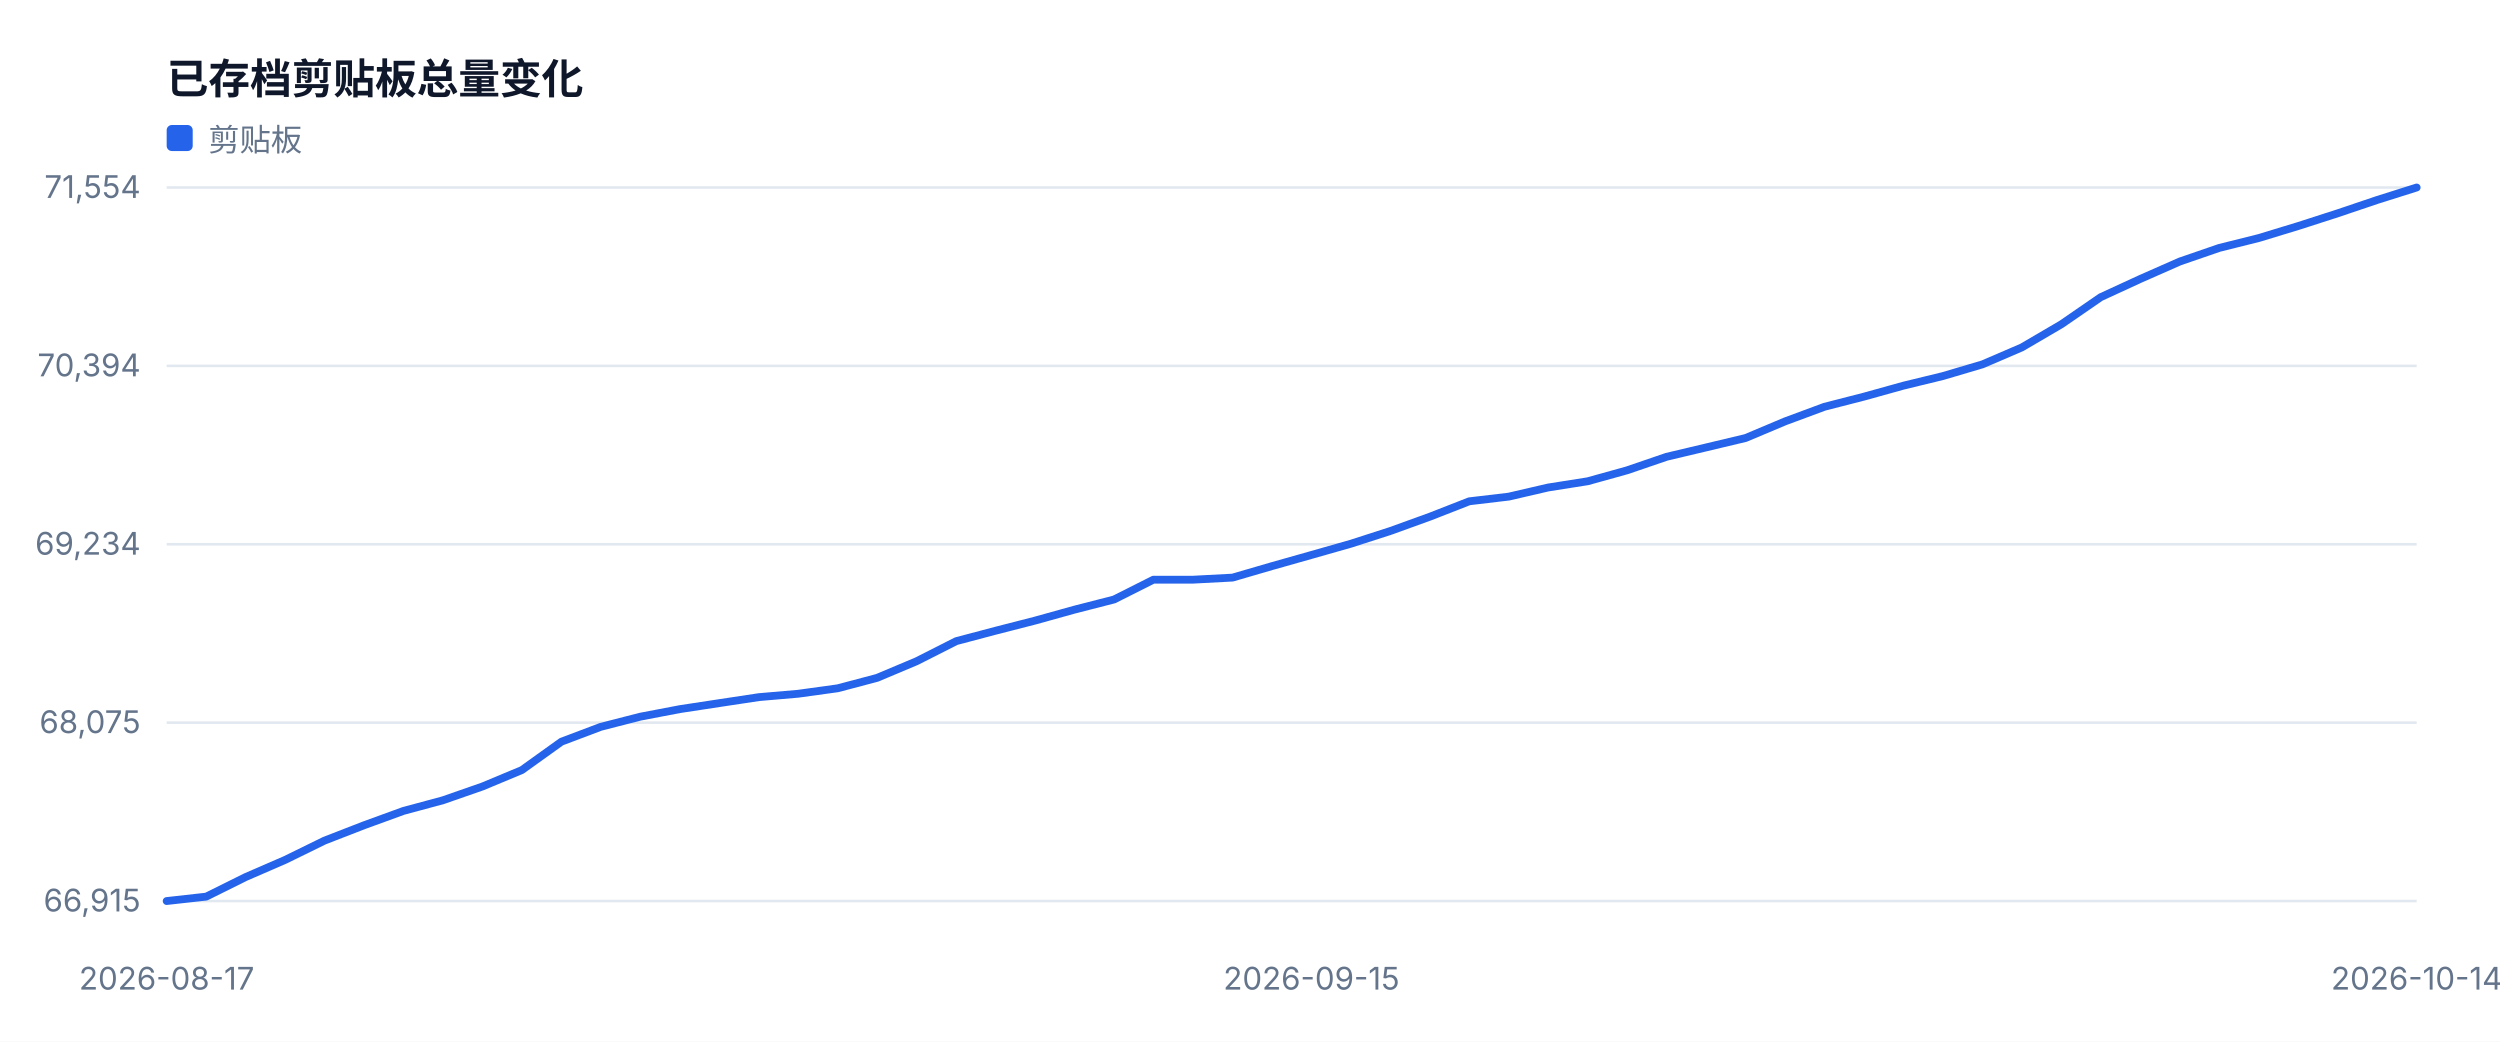
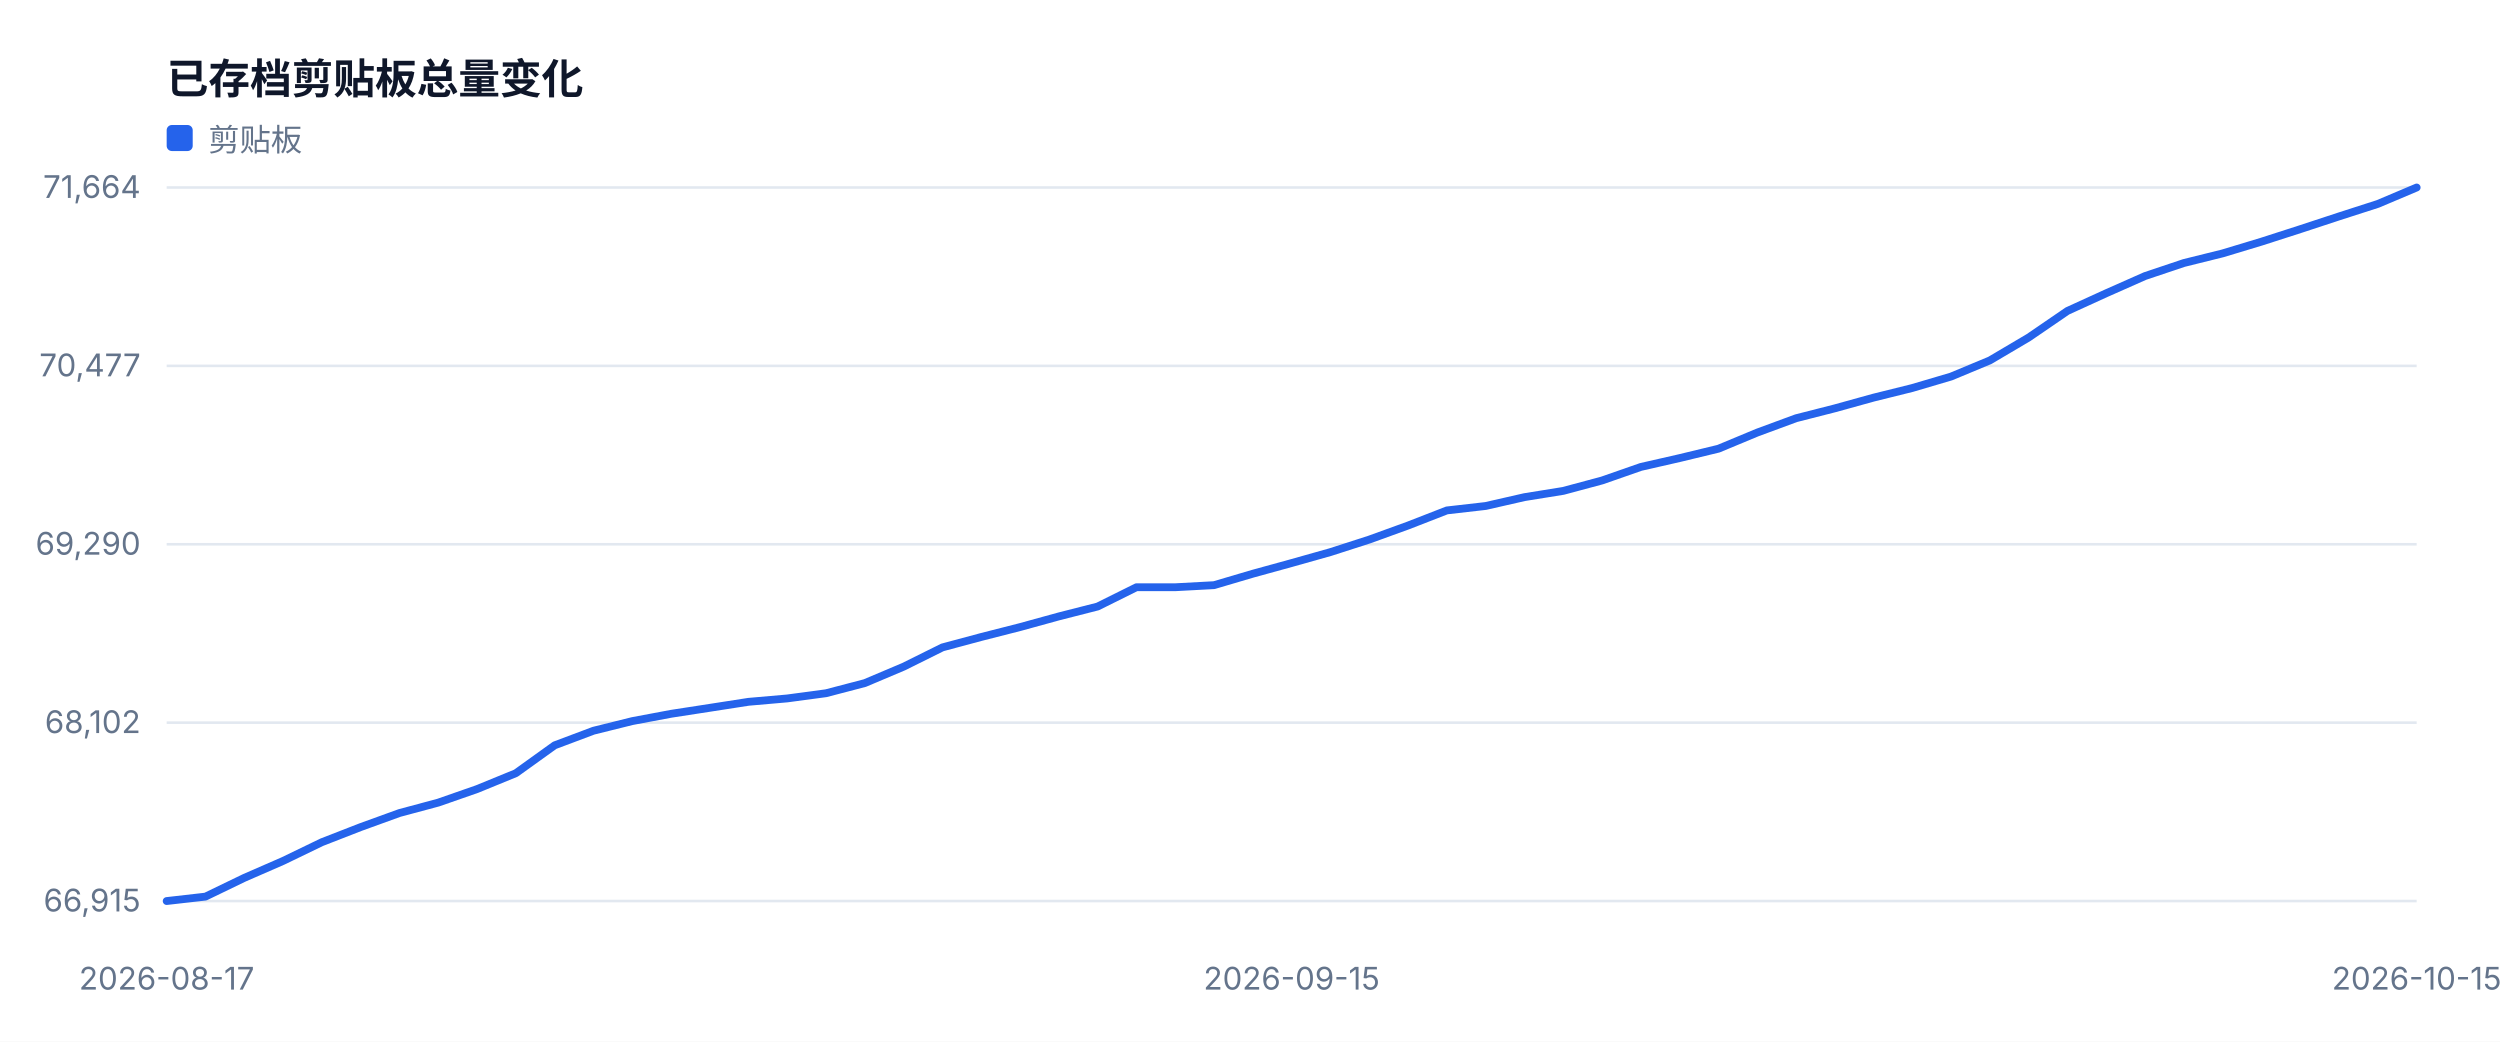
<svg xmlns="http://www.w3.org/2000/svg" width="960" height="400" viewBox="0 0 960 400" role="img">
  <style>text{font-family:-apple-system,BlinkMacSystemFont,'Segoe UI',sans-serif;fill:#334155}.muted{fill:#64748b;font-size:12px}.value{fill:#0f172a;font-size:28px;font-weight:700}.title{fill:#0f172a;font-size:16px;font-weight:700}</style>
  <rect width="100%" height="100%" fill="#ffffff" />
  <text x="64" y="36" class="title">已存档剪贴板总量变化</text>
  <line x1="64" y1="346.0" x2="928" y2="346.0" stroke="#e2e8f0" />
  <text x="54" y="350.0" text-anchor="end" class="muted">66,915</text>
  <line x1="64" y1="277.5" x2="928" y2="277.5" stroke="#e2e8f0" />
-   <text x="54" y="281.5" text-anchor="end" class="muted">68,075</text>
+   <text x="54" y="281.5" text-anchor="end" class="muted">68,102</text>
  <line x1="64" y1="209.0" x2="928" y2="209.0" stroke="#e2e8f0" />
-   <text x="54" y="213.0" text-anchor="end" class="muted">69,234</text>
+   <text x="54" y="213.0" text-anchor="end" class="muted">69,290</text>
  <line x1="64" y1="140.5" x2="928" y2="140.5" stroke="#e2e8f0" />
-   <text x="54" y="144.5" text-anchor="end" class="muted">70,394</text>
+   <text x="54" y="144.5" text-anchor="end" class="muted">70,477</text>
  <line x1="64" y1="72.0" x2="928" y2="72.0" stroke="#e2e8f0" />
-   <text x="54" y="76.0" text-anchor="end" class="muted">71,554</text>
+   <text x="54" y="76.0" text-anchor="end" class="muted">71,664</text>
  <text x="64.0" y="380" text-anchor="middle" class="muted">2026-08-17</text>
-   <text x="503.6" y="380" text-anchor="middle" class="muted">2026-09-15</text>
-   <text x="928.0" y="380" text-anchor="middle" class="muted">2026-10-14</text>
-   <polyline fill="none" stroke="#2563eb" stroke-width="3" stroke-linejoin="round" stroke-linecap="round" points="64.0,346.0 79.2,344.3 94.3,336.8 109.5,330.2 124.6,322.8 139.8,316.9 154.9,311.4 170.1,307.3 185.3,302.0 200.4,295.7 215.6,284.8 230.7,279.1 245.9,275.2 261.1,272.3 276.2,270.0 291.4,267.7 306.5,266.4 321.7,264.3 336.8,260.3 352.0,253.9 367.2,246.2 382.3,242.2 397.5,238.3 412.6,234.1 427.8,230.2 442.9,222.6 458.1,222.6 473.3,221.8 488.4,217.4 503.6,213.1 518.7,208.8 533.9,203.9 549.1,198.4 564.2,192.5 579.4,190.7 594.5,187.2 609.7,184.8 624.8,180.6 640.0,175.4 655.2,171.8 670.3,168.2 685.5,161.8 700.6,156.2 715.8,152.3 730.9,148.1 746.1,144.4 761.3,139.9 776.4,133.4 791.6,124.5 806.7,114.1 821.9,107.1 837.1,100.4 852.2,95.2 867.4,91.4 882.5,86.8 897.7,81.9 912.8,76.8 928.0,72.0" />
+   <text x="496.0" y="380" text-anchor="middle" class="muted">2026-09-15</text>
+   <text x="928.0" y="380" text-anchor="middle" class="muted">2026-10-15</text>
+   <polyline fill="none" stroke="#2563eb" stroke-width="3" stroke-linejoin="round" stroke-linecap="round" points="64.0,346.0 78.9,344.3 93.8,337.1 108.7,330.6 123.6,323.4 138.5,317.6 153.4,312.2 168.3,308.2 183.2,303.0 198.1,296.9 213.0,286.2 227.9,280.6 242.8,276.9 257.7,274.1 272.6,271.8 287.4,269.5 302.3,268.2 317.2,266.2 332.1,262.3 347.0,256.0 361.9,248.6 376.8,244.6 391.7,240.8 406.6,236.7 421.5,232.9 436.4,225.5 451.3,225.5 466.2,224.7 481.1,220.3 496.0,216.2 510.9,212.0 525.8,207.2 540.7,201.8 555.6,196.0 570.5,194.3 585.4,190.9 600.3,188.5 615.2,184.5 630.1,179.3 645.0,175.9 659.9,172.3 674.8,166.1 689.7,160.6 704.6,156.8 719.4,152.7 734.3,149.0 749.2,144.6 764.1,138.4 779.0,129.6 793.9,119.4 808.8,112.6 823.7,106.0 838.6,101.0 853.5,97.3 868.4,92.8 883.3,88.0 898.2,83.1 913.1,78.3 928.0,72.0" />
  <rect x="64" y="48" width="10" height="10" fill="#2563eb" rx="2" />
  <text x="80" y="58" class="muted">剪贴板</text>
</svg>
